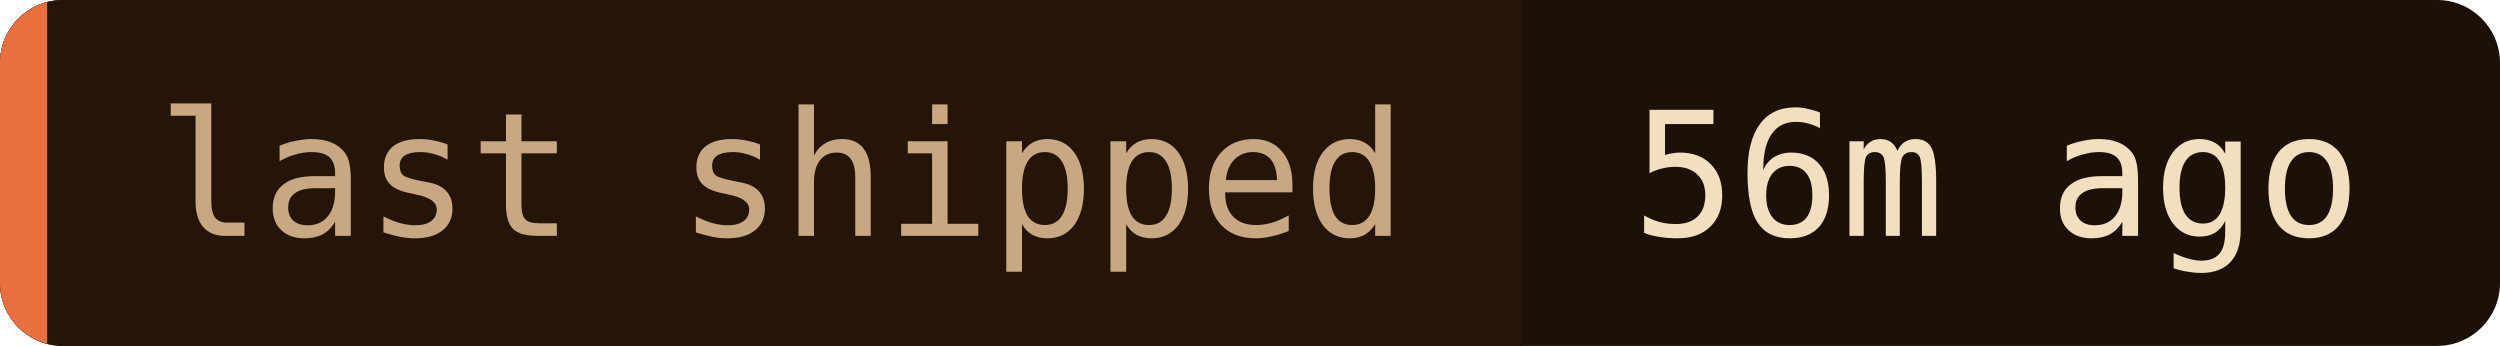
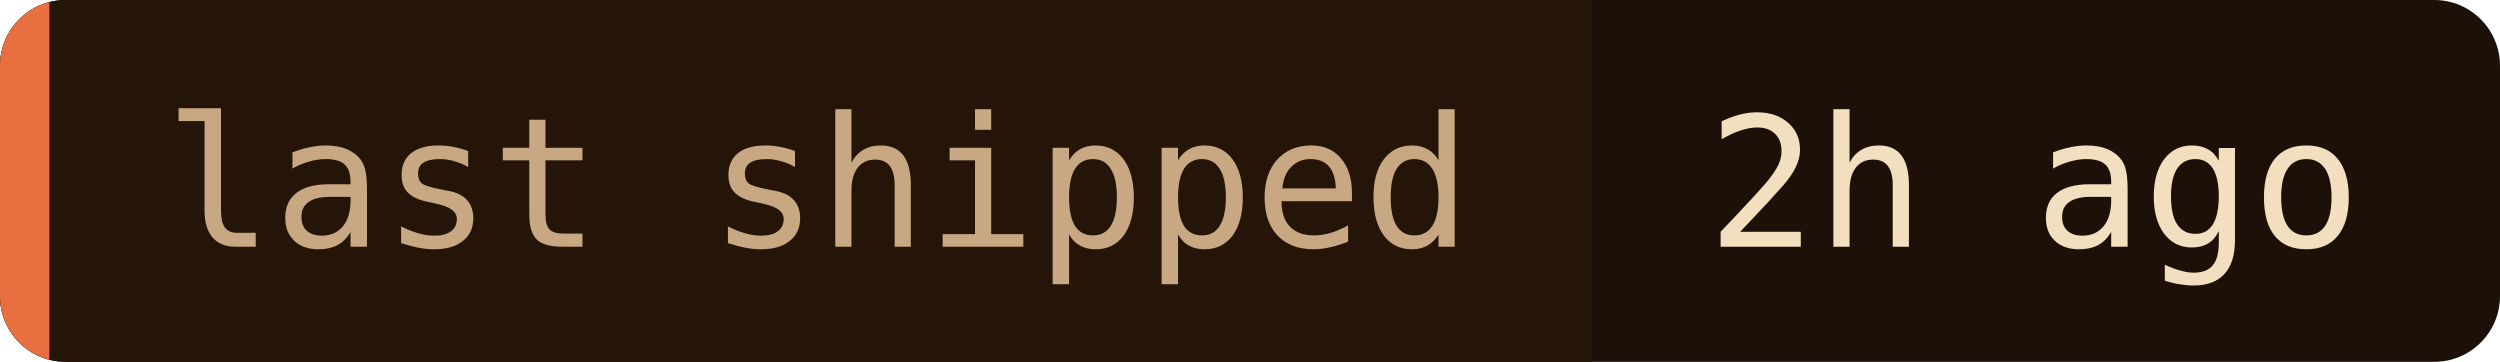
- <svg xmlns="http://www.w3.org/2000/svg" width="159" height="22" role="img" aria-label="last shipped: 56m ago">
+ <svg xmlns="http://www.w3.org/2000/svg" width="152" height="22" role="img" aria-label="last shipped: 2h ago">
  <clipPath id="c">
-     <rect width="159" height="22" rx="4" />
+     <rect width="152" height="22" rx="4" />
  </clipPath>
  <g clip-path="url(#c)">
-     <rect width="159" height="22" fill="#1c1008" />
+     <rect width="152" height="22" fill="#1c1008" />
    <rect width="96.8" height="22" fill="#241508" />
    <rect width="3" height="22" fill="#e87040" />
  </g>
  <g font-family="'JetBrains Mono', 'Fira Code', ui-monospace, SFMono-Regular, Menlo, monospace" font-size="11">
    <text x="10" y="15" fill="#c8a882">last shipped</text>
-     <text x="103.8" y="15" fill="#f2dfc0">56m ago</text>
+     <text x="103.8" y="15" fill="#f2dfc0">2h ago</text>
  </g>
</svg>
